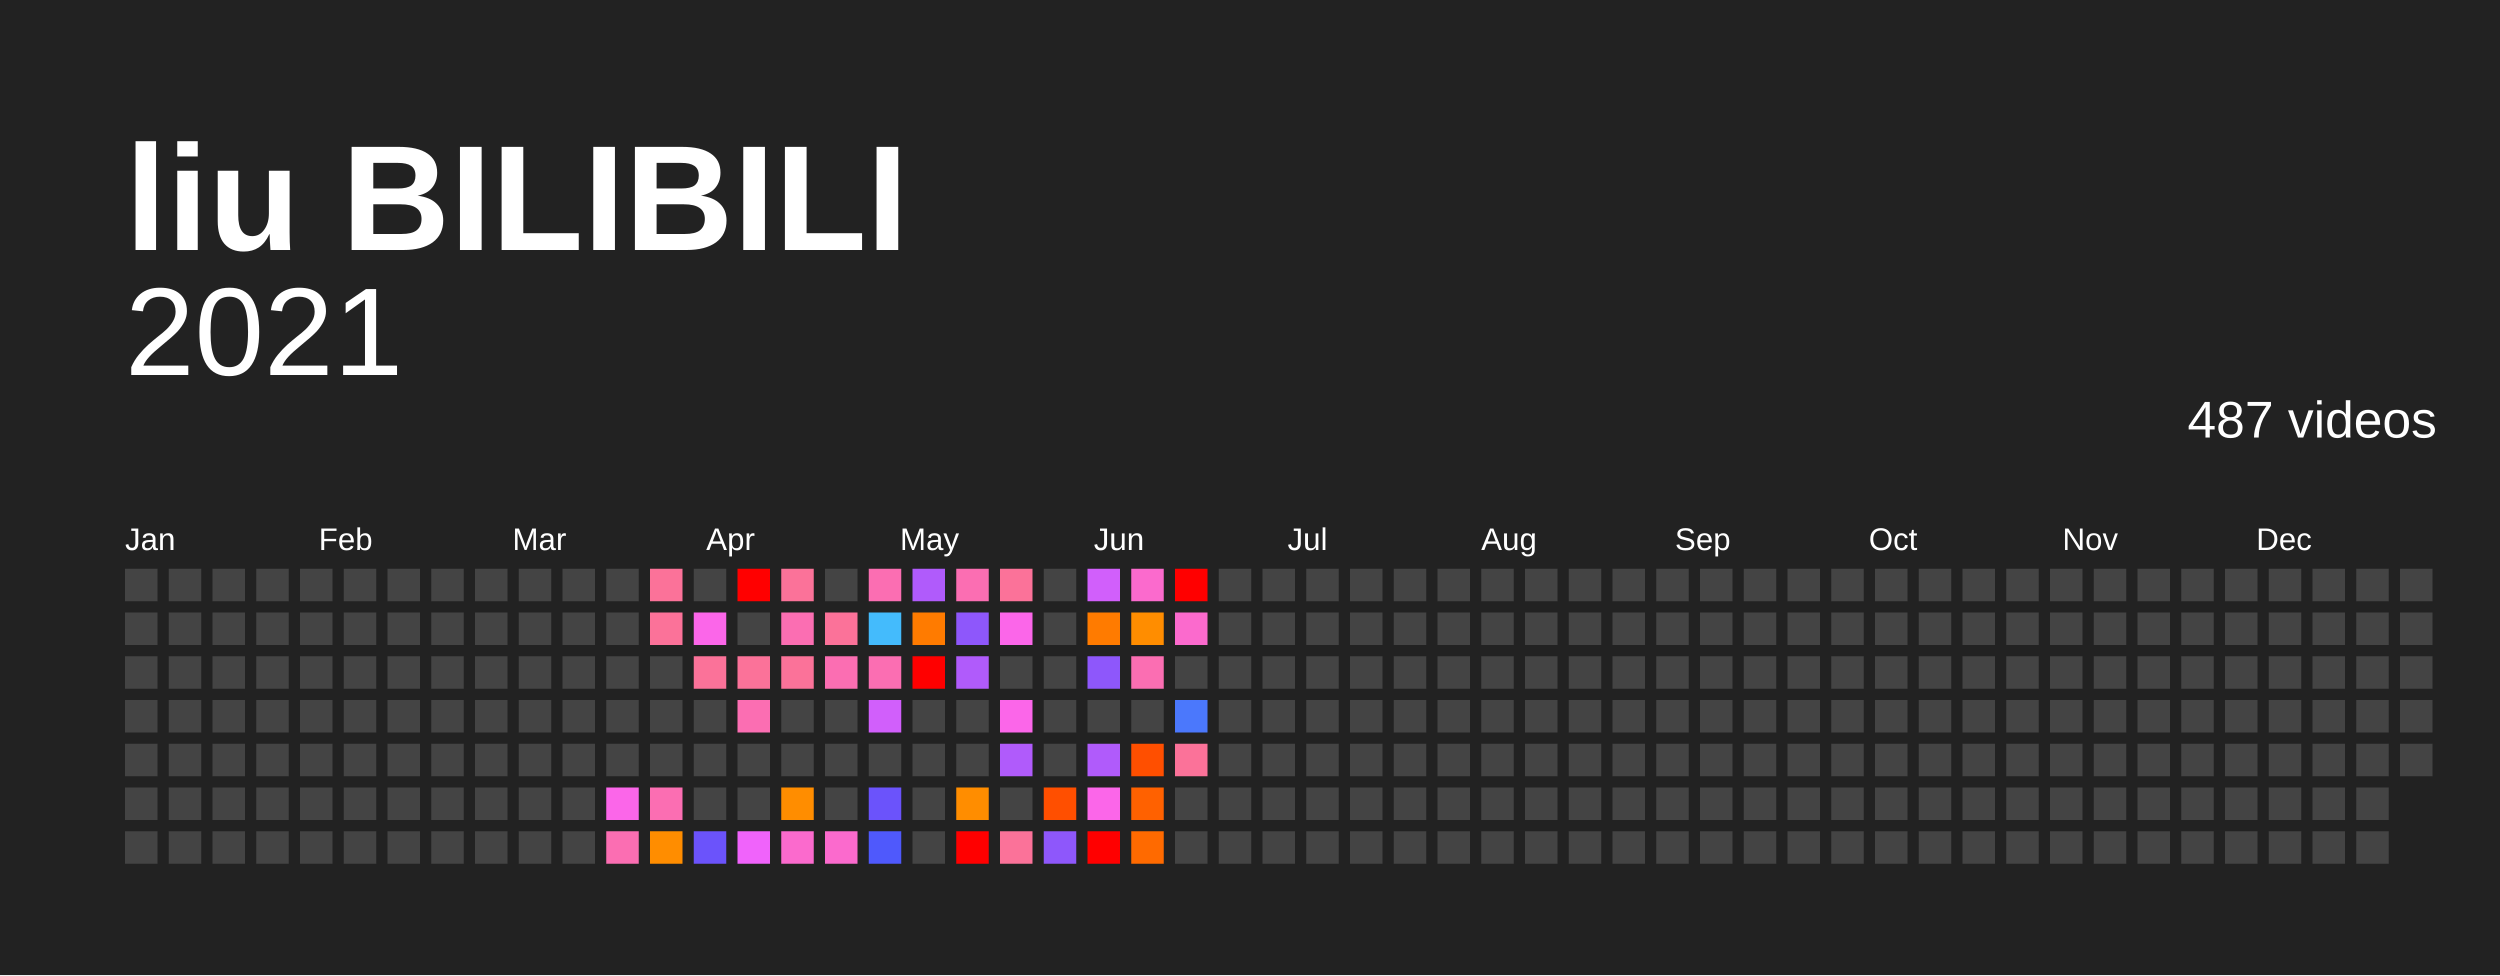
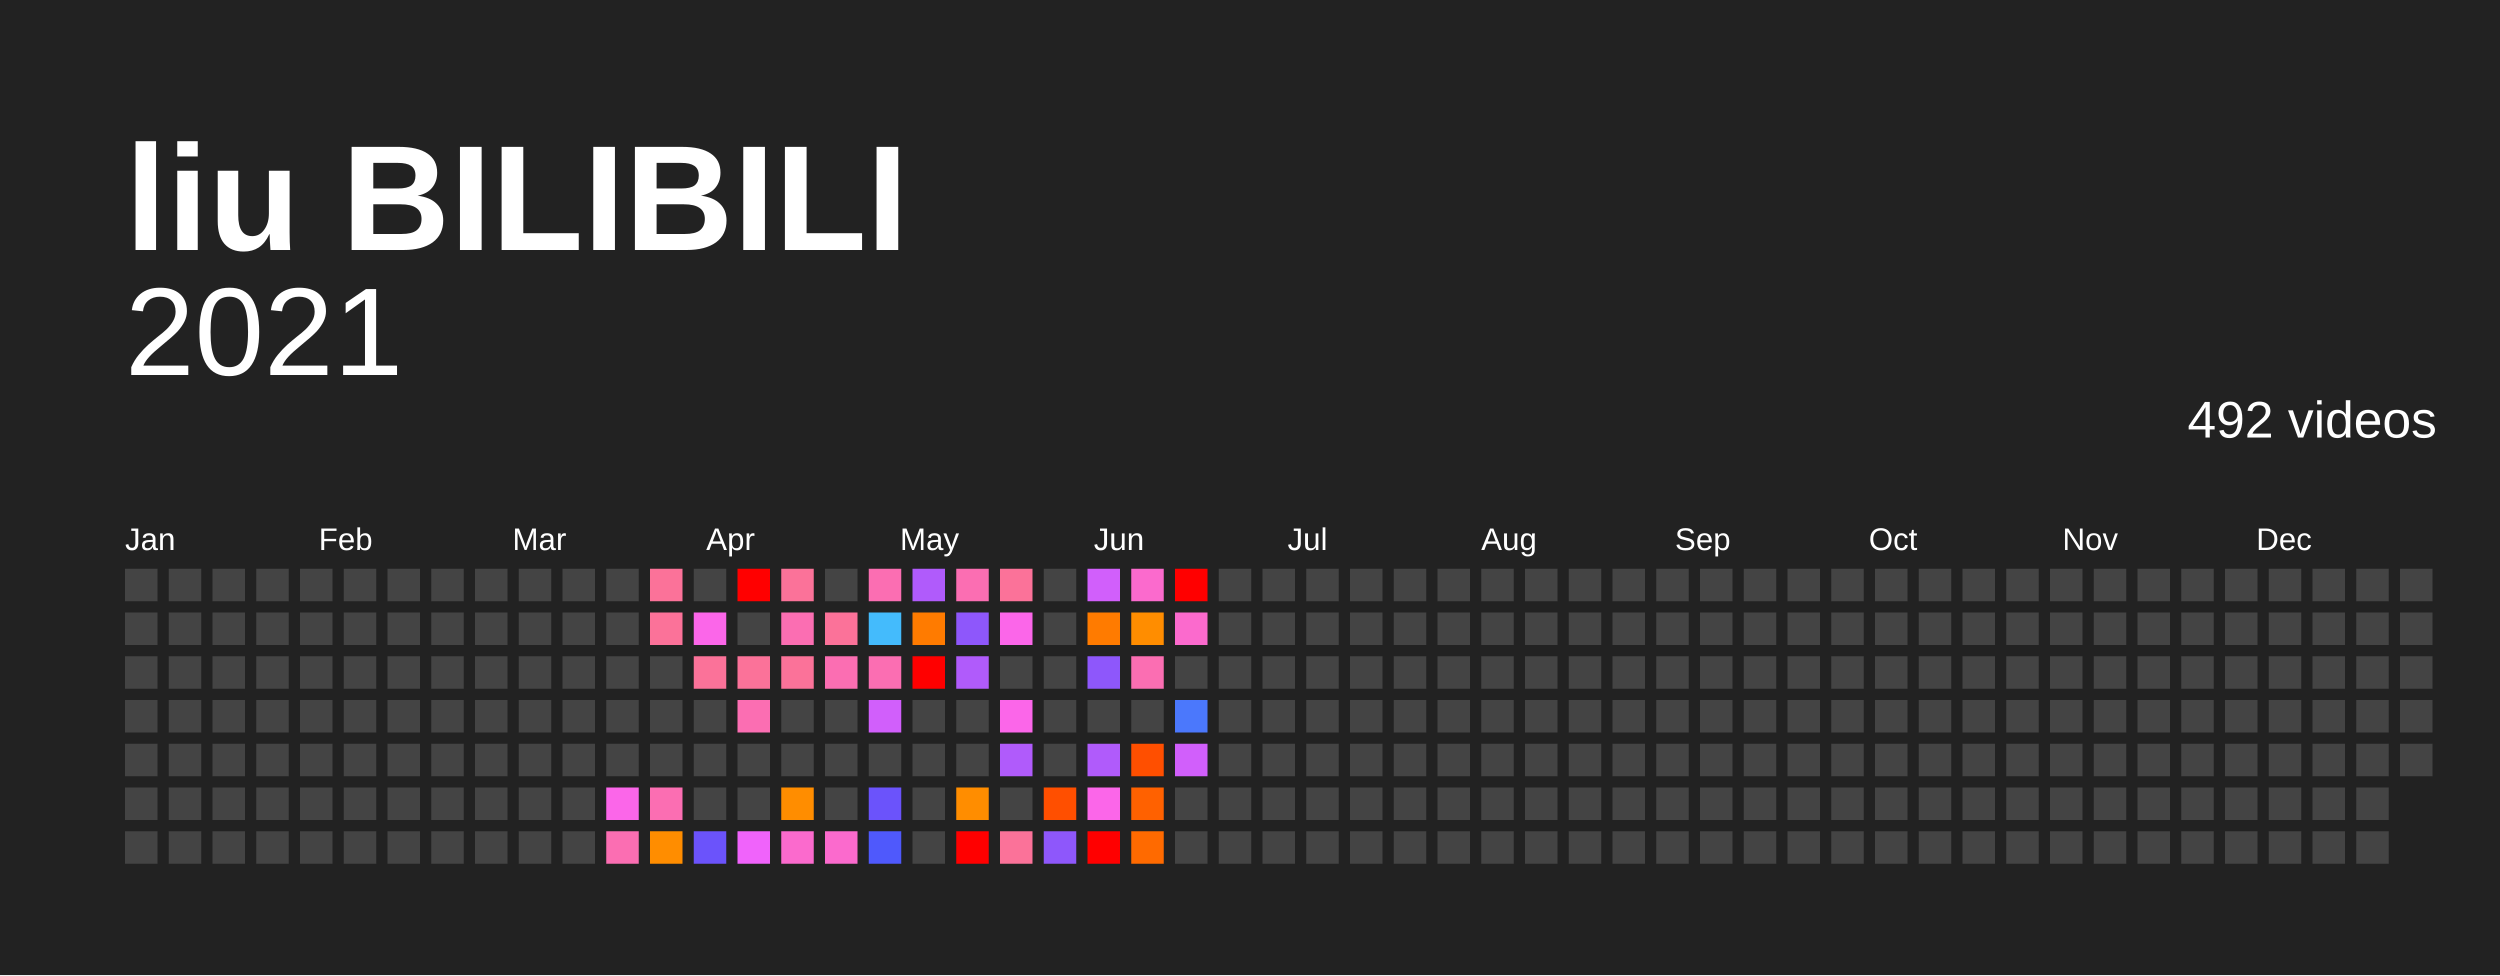
<svg xmlns="http://www.w3.org/2000/svg" baseProfile="full" height="78mm" version="1.1" viewBox="0,0,200,78" width="200mm">
  <defs />
  <rect fill="#222222" height="78" width="200" x="0" y="0" />
  <text fill="#FFFFFF" style="font-size:12px; font-family:Arial; font-weight:bold;" x="10" y="20">liu BILIBILI</text>
  <text alignment-baseline="hanging" fill="#FFFFFF" style="font-size:10.0px; font-family:Arial;" x="10" y="30">2021</text>
-   <text alignment-baseline="hanging" fill="#FFFFFF" style="font-size:4.125px; font-family:Arial;" x="175" y="35">487 videos</text>
+   <text alignment-baseline="hanging" fill="#FFFFFF" style="font-size:4.125px; font-family:Arial;" x="175" y="35">492 videos</text>
  <text fill="#FFFFFF" style="font-size:2.5px; font-family:Arial" x="10.0" y="44">Jan</text>
  <text fill="#FFFFFF" style="font-size:2.5px; font-family:Arial" x="25.5" y="44">Feb</text>
  <text fill="#FFFFFF" style="font-size:2.5px; font-family:Arial" x="41.0" y="44">Mar</text>
  <text fill="#FFFFFF" style="font-size:2.5px; font-family:Arial" x="56.5" y="44">Apr</text>
  <text fill="#FFFFFF" style="font-size:2.5px; font-family:Arial" x="72.0" y="44">May</text>
  <text fill="#FFFFFF" style="font-size:2.5px; font-family:Arial" x="87.5" y="44">Jun</text>
  <text fill="#FFFFFF" style="font-size:2.5px; font-family:Arial" x="103.0" y="44">Jul</text>
  <text fill="#FFFFFF" style="font-size:2.5px; font-family:Arial" x="118.5" y="44">Aug</text>
  <text fill="#FFFFFF" style="font-size:2.5px; font-family:Arial" x="134.0" y="44">Sep</text>
  <text fill="#FFFFFF" style="font-size:2.5px; font-family:Arial" x="149.5" y="44">Oct</text>
  <text fill="#FFFFFF" style="font-size:2.5px; font-family:Arial" x="165.0" y="44">Nov</text>
  <text fill="#FFFFFF" style="font-size:2.5px; font-family:Arial" x="180.5" y="44">Dec</text>
  <rect fill="#444444" height="2.6" width="2.6" x="10.0" y="45.5" />
  <rect fill="#444444" height="2.6" width="2.6" x="10.0" y="49.0" />
  <rect fill="#444444" height="2.6" width="2.6" x="10.0" y="52.5" />
  <rect fill="#444444" height="2.6" width="2.6" x="10.0" y="56.0" />
  <rect fill="#444444" height="2.6" width="2.6" x="10.0" y="59.5" />
  <rect fill="#444444" height="2.6" width="2.6" x="10.0" y="63.0" />
  <rect fill="#444444" height="2.6" width="2.6" x="10.0" y="66.5" />
  <rect fill="#444444" height="2.6" width="2.6" x="13.5" y="45.5" />
  <rect fill="#444444" height="2.6" width="2.6" x="13.5" y="49.0" />
  <rect fill="#444444" height="2.6" width="2.6" x="13.5" y="52.5" />
  <rect fill="#444444" height="2.6" width="2.6" x="13.5" y="56.0" />
  <rect fill="#444444" height="2.6" width="2.6" x="13.5" y="59.5" />
  <rect fill="#444444" height="2.6" width="2.6" x="13.5" y="63.0" />
  <rect fill="#444444" height="2.6" width="2.6" x="13.5" y="66.5" />
  <rect fill="#444444" height="2.6" width="2.6" x="17.0" y="45.5" />
  <rect fill="#444444" height="2.6" width="2.6" x="17.0" y="49.0" />
  <rect fill="#444444" height="2.6" width="2.6" x="17.0" y="52.5" />
  <rect fill="#444444" height="2.6" width="2.6" x="17.0" y="56.0" />
  <rect fill="#444444" height="2.6" width="2.6" x="17.0" y="59.5" />
  <rect fill="#444444" height="2.6" width="2.6" x="17.0" y="63.0" />
  <rect fill="#444444" height="2.6" width="2.6" x="17.0" y="66.5" />
  <rect fill="#444444" height="2.6" width="2.6" x="20.5" y="45.5" />
  <rect fill="#444444" height="2.6" width="2.6" x="20.5" y="49.0" />
  <rect fill="#444444" height="2.6" width="2.6" x="20.5" y="52.5" />
  <rect fill="#444444" height="2.6" width="2.6" x="20.5" y="56.0" />
  <rect fill="#444444" height="2.6" width="2.6" x="20.5" y="59.5" />
  <rect fill="#444444" height="2.6" width="2.6" x="20.5" y="63.0" />
  <rect fill="#444444" height="2.6" width="2.6" x="20.5" y="66.5" />
  <rect fill="#444444" height="2.6" width="2.6" x="24.0" y="45.5" />
  <rect fill="#444444" height="2.6" width="2.6" x="24.0" y="49.0" />
  <rect fill="#444444" height="2.6" width="2.6" x="24.0" y="52.5" />
  <rect fill="#444444" height="2.6" width="2.6" x="24.0" y="56.0" />
  <rect fill="#444444" height="2.6" width="2.6" x="24.0" y="59.5" />
  <rect fill="#444444" height="2.6" width="2.6" x="24.0" y="63.0" />
  <rect fill="#444444" height="2.6" width="2.6" x="24.0" y="66.5" />
  <rect fill="#444444" height="2.6" width="2.6" x="27.5" y="45.5" />
  <rect fill="#444444" height="2.6" width="2.6" x="27.5" y="49.0" />
  <rect fill="#444444" height="2.6" width="2.6" x="27.5" y="52.5" />
  <rect fill="#444444" height="2.6" width="2.6" x="27.5" y="56.0" />
  <rect fill="#444444" height="2.6" width="2.6" x="27.5" y="59.5" />
  <rect fill="#444444" height="2.6" width="2.6" x="27.5" y="63.0" />
  <rect fill="#444444" height="2.6" width="2.6" x="27.5" y="66.5" />
  <rect fill="#444444" height="2.6" width="2.6" x="31.0" y="45.5" />
  <rect fill="#444444" height="2.6" width="2.6" x="31.0" y="49.0" />
  <rect fill="#444444" height="2.6" width="2.6" x="31.0" y="52.5" />
  <rect fill="#444444" height="2.6" width="2.6" x="31.0" y="56.0" />
  <rect fill="#444444" height="2.6" width="2.6" x="31.0" y="59.5" />
  <rect fill="#444444" height="2.6" width="2.6" x="31.0" y="63.0" />
  <rect fill="#444444" height="2.6" width="2.6" x="31.0" y="66.5" />
  <rect fill="#444444" height="2.6" width="2.6" x="34.5" y="45.5" />
  <rect fill="#444444" height="2.6" width="2.6" x="34.5" y="49.0" />
  <rect fill="#444444" height="2.6" width="2.6" x="34.5" y="52.5" />
  <rect fill="#444444" height="2.6" width="2.6" x="34.5" y="56.0" />
  <rect fill="#444444" height="2.6" width="2.6" x="34.5" y="59.5" />
  <rect fill="#444444" height="2.6" width="2.6" x="34.5" y="63.0" />
  <rect fill="#444444" height="2.6" width="2.6" x="34.5" y="66.5" />
  <rect fill="#444444" height="2.6" width="2.6" x="38.0" y="45.5" />
  <rect fill="#444444" height="2.6" width="2.6" x="38.0" y="49.0" />
  <rect fill="#444444" height="2.6" width="2.6" x="38.0" y="52.5" />
  <rect fill="#444444" height="2.6" width="2.6" x="38.0" y="56.0" />
  <rect fill="#444444" height="2.6" width="2.6" x="38.0" y="59.5" />
  <rect fill="#444444" height="2.6" width="2.6" x="38.0" y="63.0" />
  <rect fill="#444444" height="2.6" width="2.6" x="38.0" y="66.5" />
  <rect fill="#444444" height="2.6" width="2.6" x="41.5" y="45.5" />
  <rect fill="#444444" height="2.6" width="2.6" x="41.5" y="49.0" />
  <rect fill="#444444" height="2.6" width="2.6" x="41.5" y="52.5" />
  <rect fill="#444444" height="2.6" width="2.6" x="41.5" y="56.0" />
  <rect fill="#444444" height="2.6" width="2.6" x="41.5" y="59.5" />
  <rect fill="#444444" height="2.6" width="2.6" x="41.5" y="63.0" />
  <rect fill="#444444" height="2.6" width="2.6" x="41.5" y="66.5" />
  <rect fill="#444444" height="2.6" width="2.6" x="45.0" y="45.5" />
  <rect fill="#444444" height="2.6" width="2.6" x="45.0" y="49.0" />
  <rect fill="#444444" height="2.6" width="2.6" x="45.0" y="52.5" />
  <rect fill="#444444" height="2.6" width="2.6" x="45.0" y="56.0" />
  <rect fill="#444444" height="2.6" width="2.6" x="45.0" y="59.5" />
  <rect fill="#444444" height="2.6" width="2.6" x="45.0" y="63.0" />
  <rect fill="#444444" height="2.6" width="2.6" x="45.0" y="66.5" />
  <rect fill="#444444" height="2.6" width="2.6" x="48.5" y="45.5" />
  <rect fill="#444444" height="2.6" width="2.6" x="48.5" y="49.0" />
  <rect fill="#444444" height="2.6" width="2.6" x="48.5" y="52.5" />
  <rect fill="#444444" height="2.6" width="2.6" x="48.5" y="56.0" />
  <rect fill="#444444" height="2.6" width="2.6" x="48.5" y="59.5" />
  <rect fill="#fb66e9" height="2.6" width="2.6" x="48.5" y="63.0" />
  <rect fill="#fb6eb2" height="2.6" width="2.6" x="48.5" y="66.5" />
  <rect fill="#fb7299" height="2.6" width="2.6" x="52.0" y="45.5" />
  <rect fill="#fb7299" height="2.6" width="2.6" x="52.0" y="49.0" />
  <rect fill="#444444" height="2.6" width="2.6" x="52.0" y="52.5" />
  <rect fill="#444444" height="2.6" width="2.6" x="52.0" y="56.0" />
  <rect fill="#444444" height="2.6" width="2.6" x="52.0" y="59.5" />
  <rect fill="#fb6eb2" height="2.6" width="2.6" x="52.0" y="63.0" />
  <rect fill="#ff8d00" height="2.6" width="2.6" x="52.0" y="66.5" />
  <rect fill="#444444" height="2.6" width="2.6" x="55.5" y="45.5" />
  <rect fill="#fb66e9" height="2.6" width="2.6" x="55.5" y="49.0" />
  <rect fill="#fb7299" height="2.6" width="2.6" x="55.5" y="52.5" />
  <rect fill="#444444" height="2.6" width="2.6" x="55.5" y="56.0" />
  <rect fill="#444444" height="2.6" width="2.6" x="55.5" y="59.5" />
  <rect fill="#444444" height="2.6" width="2.6" x="55.5" y="63.0" />
  <rect fill="#6b53fb" height="2.6" width="2.6" x="55.5" y="66.5" />
  <rect fill="red" height="2.6" width="2.6" x="59.0" y="45.5" />
  <rect fill="#444444" height="2.6" width="2.6" x="59.0" y="49.0" />
  <rect fill="#fb7299" height="2.6" width="2.6" x="59.0" y="52.5" />
  <rect fill="#fb6eb2" height="2.6" width="2.6" x="59.0" y="56.0" />
  <rect fill="#444444" height="2.6" width="2.6" x="59.0" y="59.5" />
  <rect fill="#444444" height="2.6" width="2.6" x="59.0" y="63.0" />
  <rect fill="#f063fb" height="2.6" width="2.6" x="59.0" y="66.5" />
  <rect fill="#fb7299" height="2.6" width="2.6" x="62.5" y="45.5" />
  <rect fill="#fb6eb2" height="2.6" width="2.6" x="62.5" y="49.0" />
  <rect fill="#fb7299" height="2.6" width="2.6" x="62.5" y="52.5" />
  <rect fill="#444444" height="2.6" width="2.6" x="62.5" y="56.0" />
  <rect fill="#444444" height="2.6" width="2.6" x="62.5" y="59.5" />
  <rect fill="#ff8d00" height="2.6" width="2.6" x="62.5" y="63.0" />
  <rect fill="#fb6acd" height="2.6" width="2.6" x="62.5" y="66.5" />
  <rect fill="#444444" height="2.6" width="2.6" x="66.0" y="45.5" />
  <rect fill="#fb7299" height="2.6" width="2.6" x="66.0" y="49.0" />
  <rect fill="#fb6eb2" height="2.6" width="2.6" x="66.0" y="52.5" />
  <rect fill="#444444" height="2.6" width="2.6" x="66.0" y="56.0" />
  <rect fill="#444444" height="2.6" width="2.6" x="66.0" y="59.5" />
  <rect fill="#444444" height="2.6" width="2.6" x="66.0" y="63.0" />
  <rect fill="#fb6acd" height="2.6" width="2.6" x="66.0" y="66.5" />
  <rect fill="#fb6eb2" height="2.6" width="2.6" x="69.5" y="45.5" />
  <rect fill="#44bbfc" height="2.6" width="2.6" x="69.5" y="49.0" />
  <rect fill="#fb6eb2" height="2.6" width="2.6" x="69.5" y="52.5" />
  <rect fill="#d15ffb" height="2.6" width="2.6" x="69.5" y="56.0" />
  <rect fill="#444444" height="2.6" width="2.6" x="69.5" y="59.5" />
  <rect fill="#6b53fb" height="2.6" width="2.6" x="69.5" y="63.0" />
  <rect fill="#4f59fc" height="2.6" width="2.6" x="69.5" y="66.5" />
  <rect fill="#b05bfb" height="2.6" width="2.6" x="73.0" y="45.5" />
  <rect fill="#ff7b00" height="2.6" width="2.6" x="73.0" y="49.0" />
  <rect fill="red" height="2.6" width="2.6" x="73.0" y="52.5" />
  <rect fill="#444444" height="2.6" width="2.6" x="73.0" y="56.0" />
  <rect fill="#444444" height="2.6" width="2.6" x="73.0" y="59.5" />
  <rect fill="#444444" height="2.6" width="2.6" x="73.0" y="63.0" />
  <rect fill="#444444" height="2.6" width="2.6" x="73.0" y="66.5" />
  <rect fill="#fb6eb2" height="2.6" width="2.6" x="76.5" y="45.5" />
  <rect fill="#8e57fb" height="2.6" width="2.6" x="76.5" y="49.0" />
  <rect fill="#b05bfb" height="2.6" width="2.6" x="76.5" y="52.5" />
  <rect fill="#444444" height="2.6" width="2.6" x="76.5" y="56.0" />
  <rect fill="#444444" height="2.6" width="2.6" x="76.5" y="59.5" />
  <rect fill="#ff8d00" height="2.6" width="2.6" x="76.5" y="63.0" />
  <rect fill="red" height="2.6" width="2.6" x="76.5" y="66.5" />
  <rect fill="#fb7299" height="2.6" width="2.6" x="80.0" y="45.5" />
  <rect fill="#fb66e9" height="2.6" width="2.6" x="80.0" y="49.0" />
  <rect fill="#444444" height="2.6" width="2.6" x="80.0" y="52.5" />
  <rect fill="#fb66e9" height="2.6" width="2.6" x="80.0" y="56.0" />
  <rect fill="#b05bfb" height="2.6" width="2.6" x="80.0" y="59.5" />
  <rect fill="#444444" height="2.6" width="2.6" x="80.0" y="63.0" />
  <rect fill="#fb7299" height="2.6" width="2.6" x="80.0" y="66.5" />
  <rect fill="#444444" height="2.6" width="2.6" x="83.5" y="45.5" />
  <rect fill="#444444" height="2.6" width="2.6" x="83.5" y="49.0" />
  <rect fill="#444444" height="2.6" width="2.6" x="83.5" y="52.5" />
  <rect fill="#444444" height="2.6" width="2.6" x="83.5" y="56.0" />
  <rect fill="#444444" height="2.6" width="2.6" x="83.5" y="59.5" />
  <rect fill="#ff4f00" height="2.6" width="2.6" x="83.5" y="63.0" />
  <rect fill="#8e57fb" height="2.6" width="2.6" x="83.5" y="66.5" />
  <rect fill="#d15ffb" height="2.6" width="2.6" x="87.0" y="45.5" />
  <rect fill="#ff7b00" height="2.6" width="2.6" x="87.0" y="49.0" />
  <rect fill="#8e57fb" height="2.6" width="2.6" x="87.0" y="52.5" />
  <rect fill="#444444" height="2.6" width="2.6" x="87.0" y="56.0" />
  <rect fill="#b05bfb" height="2.6" width="2.6" x="87.0" y="59.5" />
  <rect fill="#fb66e9" height="2.6" width="2.6" x="87.0" y="63.0" />
  <rect fill="red" height="2.6" width="2.6" x="87.0" y="66.5" />
  <rect fill="#fb6acd" height="2.6" width="2.6" x="90.5" y="45.5" />
  <rect fill="#ff8d00" height="2.6" width="2.6" x="90.5" y="49.0" />
  <rect fill="#fb6eb2" height="2.6" width="2.6" x="90.5" y="52.5" />
  <rect fill="#444444" height="2.6" width="2.6" x="90.5" y="56.0" />
  <rect fill="#ff4f00" height="2.6" width="2.6" x="90.5" y="59.5" />
  <rect fill="#ff6100" height="2.6" width="2.6" x="90.5" y="63.0" />
  <rect fill="#ff6a00" height="2.6" width="2.6" x="90.5" y="66.5" />
  <rect fill="red" height="2.6" width="2.6" x="94.0" y="45.5" />
  <rect fill="#fb6acd" height="2.6" width="2.6" x="94.0" y="49.0" />
  <rect fill="#444444" height="2.6" width="2.6" x="94.0" y="52.5" />
  <rect fill="#4b78fc" height="2.6" width="2.6" x="94.0" y="56.0" />
-   <rect fill="#fb7299" height="2.6" width="2.6" x="94.0" y="59.5" />
+   <rect fill="#d15ffb" height="2.6" width="2.6" x="94.0" y="59.5" />
  <rect fill="#444444" height="2.6" width="2.6" x="94.0" y="63.0" />
  <rect fill="#444444" height="2.6" width="2.6" x="94.0" y="66.5" />
  <rect fill="#444444" height="2.6" width="2.6" x="97.5" y="45.5" />
  <rect fill="#444444" height="2.6" width="2.6" x="97.5" y="49.0" />
  <rect fill="#444444" height="2.6" width="2.6" x="97.5" y="52.5" />
  <rect fill="#444444" height="2.6" width="2.6" x="97.5" y="56.0" />
  <rect fill="#444444" height="2.6" width="2.6" x="97.5" y="59.5" />
  <rect fill="#444444" height="2.6" width="2.6" x="97.5" y="63.0" />
  <rect fill="#444444" height="2.6" width="2.6" x="97.5" y="66.5" />
  <rect fill="#444444" height="2.6" width="2.6" x="101.0" y="45.5" />
  <rect fill="#444444" height="2.6" width="2.6" x="101.0" y="49.0" />
  <rect fill="#444444" height="2.6" width="2.6" x="101.0" y="52.5" />
  <rect fill="#444444" height="2.6" width="2.6" x="101.0" y="56.0" />
  <rect fill="#444444" height="2.6" width="2.6" x="101.0" y="59.5" />
  <rect fill="#444444" height="2.6" width="2.6" x="101.0" y="63.0" />
  <rect fill="#444444" height="2.6" width="2.6" x="101.0" y="66.5" />
  <rect fill="#444444" height="2.6" width="2.6" x="104.5" y="45.5" />
  <rect fill="#444444" height="2.6" width="2.6" x="104.5" y="49.0" />
  <rect fill="#444444" height="2.6" width="2.6" x="104.5" y="52.5" />
  <rect fill="#444444" height="2.6" width="2.6" x="104.5" y="56.0" />
  <rect fill="#444444" height="2.6" width="2.6" x="104.5" y="59.5" />
  <rect fill="#444444" height="2.6" width="2.6" x="104.5" y="63.0" />
  <rect fill="#444444" height="2.6" width="2.6" x="104.5" y="66.5" />
  <rect fill="#444444" height="2.6" width="2.6" x="108.0" y="45.5" />
  <rect fill="#444444" height="2.6" width="2.6" x="108.0" y="49.0" />
  <rect fill="#444444" height="2.6" width="2.6" x="108.0" y="52.5" />
  <rect fill="#444444" height="2.6" width="2.6" x="108.0" y="56.0" />
  <rect fill="#444444" height="2.6" width="2.6" x="108.0" y="59.5" />
  <rect fill="#444444" height="2.6" width="2.6" x="108.0" y="63.0" />
  <rect fill="#444444" height="2.6" width="2.6" x="108.0" y="66.5" />
  <rect fill="#444444" height="2.6" width="2.6" x="111.5" y="45.5" />
  <rect fill="#444444" height="2.6" width="2.6" x="111.5" y="49.0" />
  <rect fill="#444444" height="2.6" width="2.6" x="111.5" y="52.5" />
  <rect fill="#444444" height="2.6" width="2.6" x="111.5" y="56.0" />
  <rect fill="#444444" height="2.6" width="2.6" x="111.5" y="59.5" />
  <rect fill="#444444" height="2.6" width="2.6" x="111.5" y="63.0" />
  <rect fill="#444444" height="2.6" width="2.6" x="111.5" y="66.5" />
  <rect fill="#444444" height="2.6" width="2.6" x="115.0" y="45.5" />
  <rect fill="#444444" height="2.6" width="2.6" x="115.0" y="49.0" />
  <rect fill="#444444" height="2.6" width="2.6" x="115.0" y="52.5" />
  <rect fill="#444444" height="2.6" width="2.6" x="115.0" y="56.0" />
  <rect fill="#444444" height="2.6" width="2.6" x="115.0" y="59.5" />
  <rect fill="#444444" height="2.6" width="2.6" x="115.0" y="63.0" />
  <rect fill="#444444" height="2.6" width="2.6" x="115.0" y="66.5" />
  <rect fill="#444444" height="2.6" width="2.6" x="118.5" y="45.5" />
  <rect fill="#444444" height="2.6" width="2.6" x="118.5" y="49.0" />
  <rect fill="#444444" height="2.6" width="2.6" x="118.5" y="52.5" />
  <rect fill="#444444" height="2.6" width="2.6" x="118.5" y="56.0" />
  <rect fill="#444444" height="2.6" width="2.6" x="118.5" y="59.5" />
  <rect fill="#444444" height="2.6" width="2.6" x="118.5" y="63.0" />
  <rect fill="#444444" height="2.6" width="2.6" x="118.5" y="66.5" />
  <rect fill="#444444" height="2.6" width="2.6" x="122.0" y="45.5" />
  <rect fill="#444444" height="2.6" width="2.6" x="122.0" y="49.0" />
  <rect fill="#444444" height="2.6" width="2.6" x="122.0" y="52.5" />
  <rect fill="#444444" height="2.6" width="2.6" x="122.0" y="56.0" />
  <rect fill="#444444" height="2.6" width="2.6" x="122.0" y="59.5" />
  <rect fill="#444444" height="2.6" width="2.6" x="122.0" y="63.0" />
  <rect fill="#444444" height="2.6" width="2.6" x="122.0" y="66.5" />
  <rect fill="#444444" height="2.6" width="2.6" x="125.5" y="45.5" />
  <rect fill="#444444" height="2.6" width="2.6" x="125.5" y="49.0" />
  <rect fill="#444444" height="2.6" width="2.6" x="125.5" y="52.5" />
  <rect fill="#444444" height="2.6" width="2.6" x="125.5" y="56.0" />
  <rect fill="#444444" height="2.6" width="2.6" x="125.5" y="59.5" />
  <rect fill="#444444" height="2.6" width="2.6" x="125.5" y="63.0" />
  <rect fill="#444444" height="2.6" width="2.6" x="125.5" y="66.5" />
  <rect fill="#444444" height="2.6" width="2.6" x="129.0" y="45.5" />
  <rect fill="#444444" height="2.6" width="2.6" x="129.0" y="49.0" />
  <rect fill="#444444" height="2.6" width="2.6" x="129.0" y="52.5" />
  <rect fill="#444444" height="2.6" width="2.6" x="129.0" y="56.0" />
  <rect fill="#444444" height="2.6" width="2.6" x="129.0" y="59.5" />
  <rect fill="#444444" height="2.6" width="2.6" x="129.0" y="63.0" />
  <rect fill="#444444" height="2.6" width="2.6" x="129.0" y="66.5" />
  <rect fill="#444444" height="2.6" width="2.6" x="132.5" y="45.5" />
  <rect fill="#444444" height="2.6" width="2.6" x="132.5" y="49.0" />
  <rect fill="#444444" height="2.6" width="2.6" x="132.5" y="52.5" />
  <rect fill="#444444" height="2.6" width="2.6" x="132.5" y="56.0" />
  <rect fill="#444444" height="2.6" width="2.6" x="132.5" y="59.5" />
  <rect fill="#444444" height="2.6" width="2.6" x="132.5" y="63.0" />
  <rect fill="#444444" height="2.6" width="2.6" x="132.5" y="66.5" />
  <rect fill="#444444" height="2.6" width="2.6" x="136.0" y="45.5" />
  <rect fill="#444444" height="2.6" width="2.6" x="136.0" y="49.0" />
  <rect fill="#444444" height="2.6" width="2.6" x="136.0" y="52.5" />
  <rect fill="#444444" height="2.6" width="2.6" x="136.0" y="56.0" />
  <rect fill="#444444" height="2.6" width="2.6" x="136.0" y="59.5" />
  <rect fill="#444444" height="2.6" width="2.6" x="136.0" y="63.0" />
  <rect fill="#444444" height="2.6" width="2.6" x="136.0" y="66.5" />
  <rect fill="#444444" height="2.6" width="2.6" x="139.5" y="45.5" />
  <rect fill="#444444" height="2.6" width="2.6" x="139.5" y="49.0" />
  <rect fill="#444444" height="2.6" width="2.6" x="139.5" y="52.5" />
  <rect fill="#444444" height="2.6" width="2.6" x="139.5" y="56.0" />
  <rect fill="#444444" height="2.6" width="2.6" x="139.5" y="59.5" />
  <rect fill="#444444" height="2.6" width="2.6" x="139.5" y="63.0" />
  <rect fill="#444444" height="2.6" width="2.6" x="139.5" y="66.5" />
  <rect fill="#444444" height="2.6" width="2.6" x="143.0" y="45.5" />
  <rect fill="#444444" height="2.6" width="2.6" x="143.0" y="49.0" />
  <rect fill="#444444" height="2.6" width="2.6" x="143.0" y="52.5" />
  <rect fill="#444444" height="2.6" width="2.6" x="143.0" y="56.0" />
  <rect fill="#444444" height="2.6" width="2.6" x="143.0" y="59.5" />
  <rect fill="#444444" height="2.6" width="2.6" x="143.0" y="63.0" />
  <rect fill="#444444" height="2.6" width="2.6" x="143.0" y="66.5" />
  <rect fill="#444444" height="2.6" width="2.6" x="146.5" y="45.5" />
  <rect fill="#444444" height="2.6" width="2.6" x="146.5" y="49.0" />
  <rect fill="#444444" height="2.6" width="2.6" x="146.5" y="52.5" />
  <rect fill="#444444" height="2.6" width="2.6" x="146.5" y="56.0" />
  <rect fill="#444444" height="2.6" width="2.6" x="146.5" y="59.5" />
  <rect fill="#444444" height="2.6" width="2.6" x="146.5" y="63.0" />
  <rect fill="#444444" height="2.6" width="2.6" x="146.5" y="66.5" />
  <rect fill="#444444" height="2.6" width="2.6" x="150.0" y="45.5" />
  <rect fill="#444444" height="2.6" width="2.6" x="150.0" y="49.0" />
  <rect fill="#444444" height="2.6" width="2.6" x="150.0" y="52.5" />
  <rect fill="#444444" height="2.6" width="2.6" x="150.0" y="56.0" />
  <rect fill="#444444" height="2.6" width="2.6" x="150.0" y="59.5" />
  <rect fill="#444444" height="2.6" width="2.6" x="150.0" y="63.0" />
  <rect fill="#444444" height="2.6" width="2.6" x="150.0" y="66.5" />
  <rect fill="#444444" height="2.6" width="2.6" x="153.5" y="45.5" />
  <rect fill="#444444" height="2.6" width="2.6" x="153.5" y="49.0" />
  <rect fill="#444444" height="2.6" width="2.6" x="153.5" y="52.5" />
  <rect fill="#444444" height="2.6" width="2.6" x="153.5" y="56.0" />
  <rect fill="#444444" height="2.6" width="2.6" x="153.5" y="59.5" />
  <rect fill="#444444" height="2.6" width="2.6" x="153.5" y="63.0" />
  <rect fill="#444444" height="2.6" width="2.6" x="153.5" y="66.5" />
  <rect fill="#444444" height="2.6" width="2.6" x="157.0" y="45.5" />
  <rect fill="#444444" height="2.6" width="2.6" x="157.0" y="49.0" />
  <rect fill="#444444" height="2.6" width="2.6" x="157.0" y="52.5" />
  <rect fill="#444444" height="2.6" width="2.6" x="157.0" y="56.0" />
  <rect fill="#444444" height="2.6" width="2.6" x="157.0" y="59.5" />
  <rect fill="#444444" height="2.6" width="2.6" x="157.0" y="63.0" />
  <rect fill="#444444" height="2.6" width="2.6" x="157.0" y="66.5" />
  <rect fill="#444444" height="2.6" width="2.6" x="160.5" y="45.5" />
  <rect fill="#444444" height="2.6" width="2.6" x="160.5" y="49.0" />
  <rect fill="#444444" height="2.6" width="2.6" x="160.5" y="52.5" />
  <rect fill="#444444" height="2.6" width="2.6" x="160.5" y="56.0" />
  <rect fill="#444444" height="2.6" width="2.6" x="160.5" y="59.5" />
  <rect fill="#444444" height="2.6" width="2.6" x="160.5" y="63.0" />
  <rect fill="#444444" height="2.6" width="2.6" x="160.5" y="66.5" />
  <rect fill="#444444" height="2.6" width="2.6" x="164.0" y="45.5" />
  <rect fill="#444444" height="2.6" width="2.6" x="164.0" y="49.0" />
  <rect fill="#444444" height="2.6" width="2.6" x="164.0" y="52.5" />
  <rect fill="#444444" height="2.6" width="2.6" x="164.0" y="56.0" />
  <rect fill="#444444" height="2.6" width="2.6" x="164.0" y="59.5" />
  <rect fill="#444444" height="2.6" width="2.6" x="164.0" y="63.0" />
  <rect fill="#444444" height="2.6" width="2.6" x="164.0" y="66.5" />
  <rect fill="#444444" height="2.6" width="2.6" x="167.5" y="45.5" />
  <rect fill="#444444" height="2.6" width="2.6" x="167.5" y="49.0" />
  <rect fill="#444444" height="2.6" width="2.6" x="167.5" y="52.5" />
  <rect fill="#444444" height="2.6" width="2.6" x="167.5" y="56.0" />
  <rect fill="#444444" height="2.6" width="2.6" x="167.5" y="59.5" />
  <rect fill="#444444" height="2.6" width="2.6" x="167.5" y="63.0" />
  <rect fill="#444444" height="2.6" width="2.6" x="167.5" y="66.5" />
  <rect fill="#444444" height="2.6" width="2.6" x="171.0" y="45.5" />
  <rect fill="#444444" height="2.6" width="2.6" x="171.0" y="49.0" />
  <rect fill="#444444" height="2.6" width="2.6" x="171.0" y="52.5" />
  <rect fill="#444444" height="2.6" width="2.6" x="171.0" y="56.0" />
  <rect fill="#444444" height="2.6" width="2.6" x="171.0" y="59.5" />
  <rect fill="#444444" height="2.6" width="2.6" x="171.0" y="63.0" />
  <rect fill="#444444" height="2.6" width="2.6" x="171.0" y="66.5" />
  <rect fill="#444444" height="2.6" width="2.6" x="174.5" y="45.5" />
  <rect fill="#444444" height="2.6" width="2.6" x="174.5" y="49.0" />
  <rect fill="#444444" height="2.6" width="2.6" x="174.5" y="52.5" />
  <rect fill="#444444" height="2.6" width="2.6" x="174.5" y="56.0" />
  <rect fill="#444444" height="2.6" width="2.6" x="174.5" y="59.5" />
  <rect fill="#444444" height="2.6" width="2.6" x="174.5" y="63.0" />
  <rect fill="#444444" height="2.6" width="2.6" x="174.5" y="66.5" />
  <rect fill="#444444" height="2.6" width="2.6" x="178.0" y="45.5" />
  <rect fill="#444444" height="2.6" width="2.6" x="178.0" y="49.0" />
  <rect fill="#444444" height="2.6" width="2.6" x="178.0" y="52.5" />
  <rect fill="#444444" height="2.6" width="2.6" x="178.0" y="56.0" />
  <rect fill="#444444" height="2.6" width="2.6" x="178.0" y="59.5" />
  <rect fill="#444444" height="2.6" width="2.6" x="178.0" y="63.0" />
  <rect fill="#444444" height="2.6" width="2.6" x="178.0" y="66.5" />
  <rect fill="#444444" height="2.6" width="2.6" x="181.5" y="45.5" />
  <rect fill="#444444" height="2.6" width="2.6" x="181.5" y="49.0" />
  <rect fill="#444444" height="2.6" width="2.6" x="181.5" y="52.5" />
  <rect fill="#444444" height="2.6" width="2.6" x="181.5" y="56.0" />
  <rect fill="#444444" height="2.6" width="2.6" x="181.5" y="59.5" />
  <rect fill="#444444" height="2.6" width="2.6" x="181.5" y="63.0" />
  <rect fill="#444444" height="2.6" width="2.6" x="181.5" y="66.5" />
  <rect fill="#444444" height="2.6" width="2.6" x="185.0" y="45.5" />
  <rect fill="#444444" height="2.6" width="2.6" x="185.0" y="49.0" />
  <rect fill="#444444" height="2.6" width="2.6" x="185.0" y="52.5" />
  <rect fill="#444444" height="2.6" width="2.6" x="185.0" y="56.0" />
  <rect fill="#444444" height="2.6" width="2.6" x="185.0" y="59.5" />
  <rect fill="#444444" height="2.6" width="2.6" x="185.0" y="63.0" />
  <rect fill="#444444" height="2.6" width="2.6" x="185.0" y="66.5" />
  <rect fill="#444444" height="2.6" width="2.6" x="188.5" y="45.5" />
  <rect fill="#444444" height="2.6" width="2.6" x="188.5" y="49.0" />
  <rect fill="#444444" height="2.6" width="2.6" x="188.5" y="52.5" />
  <rect fill="#444444" height="2.6" width="2.6" x="188.5" y="56.0" />
  <rect fill="#444444" height="2.6" width="2.6" x="188.5" y="59.5" />
  <rect fill="#444444" height="2.6" width="2.6" x="188.5" y="63.0" />
  <rect fill="#444444" height="2.6" width="2.6" x="188.5" y="66.5" />
  <rect fill="#444444" height="2.6" width="2.6" x="192.0" y="45.5" />
  <rect fill="#444444" height="2.6" width="2.6" x="192.0" y="49.0" />
  <rect fill="#444444" height="2.6" width="2.6" x="192.0" y="52.5" />
  <rect fill="#444444" height="2.6" width="2.6" x="192.0" y="56.0" />
  <rect fill="#444444" height="2.6" width="2.6" x="192.0" y="59.5" />
</svg>
